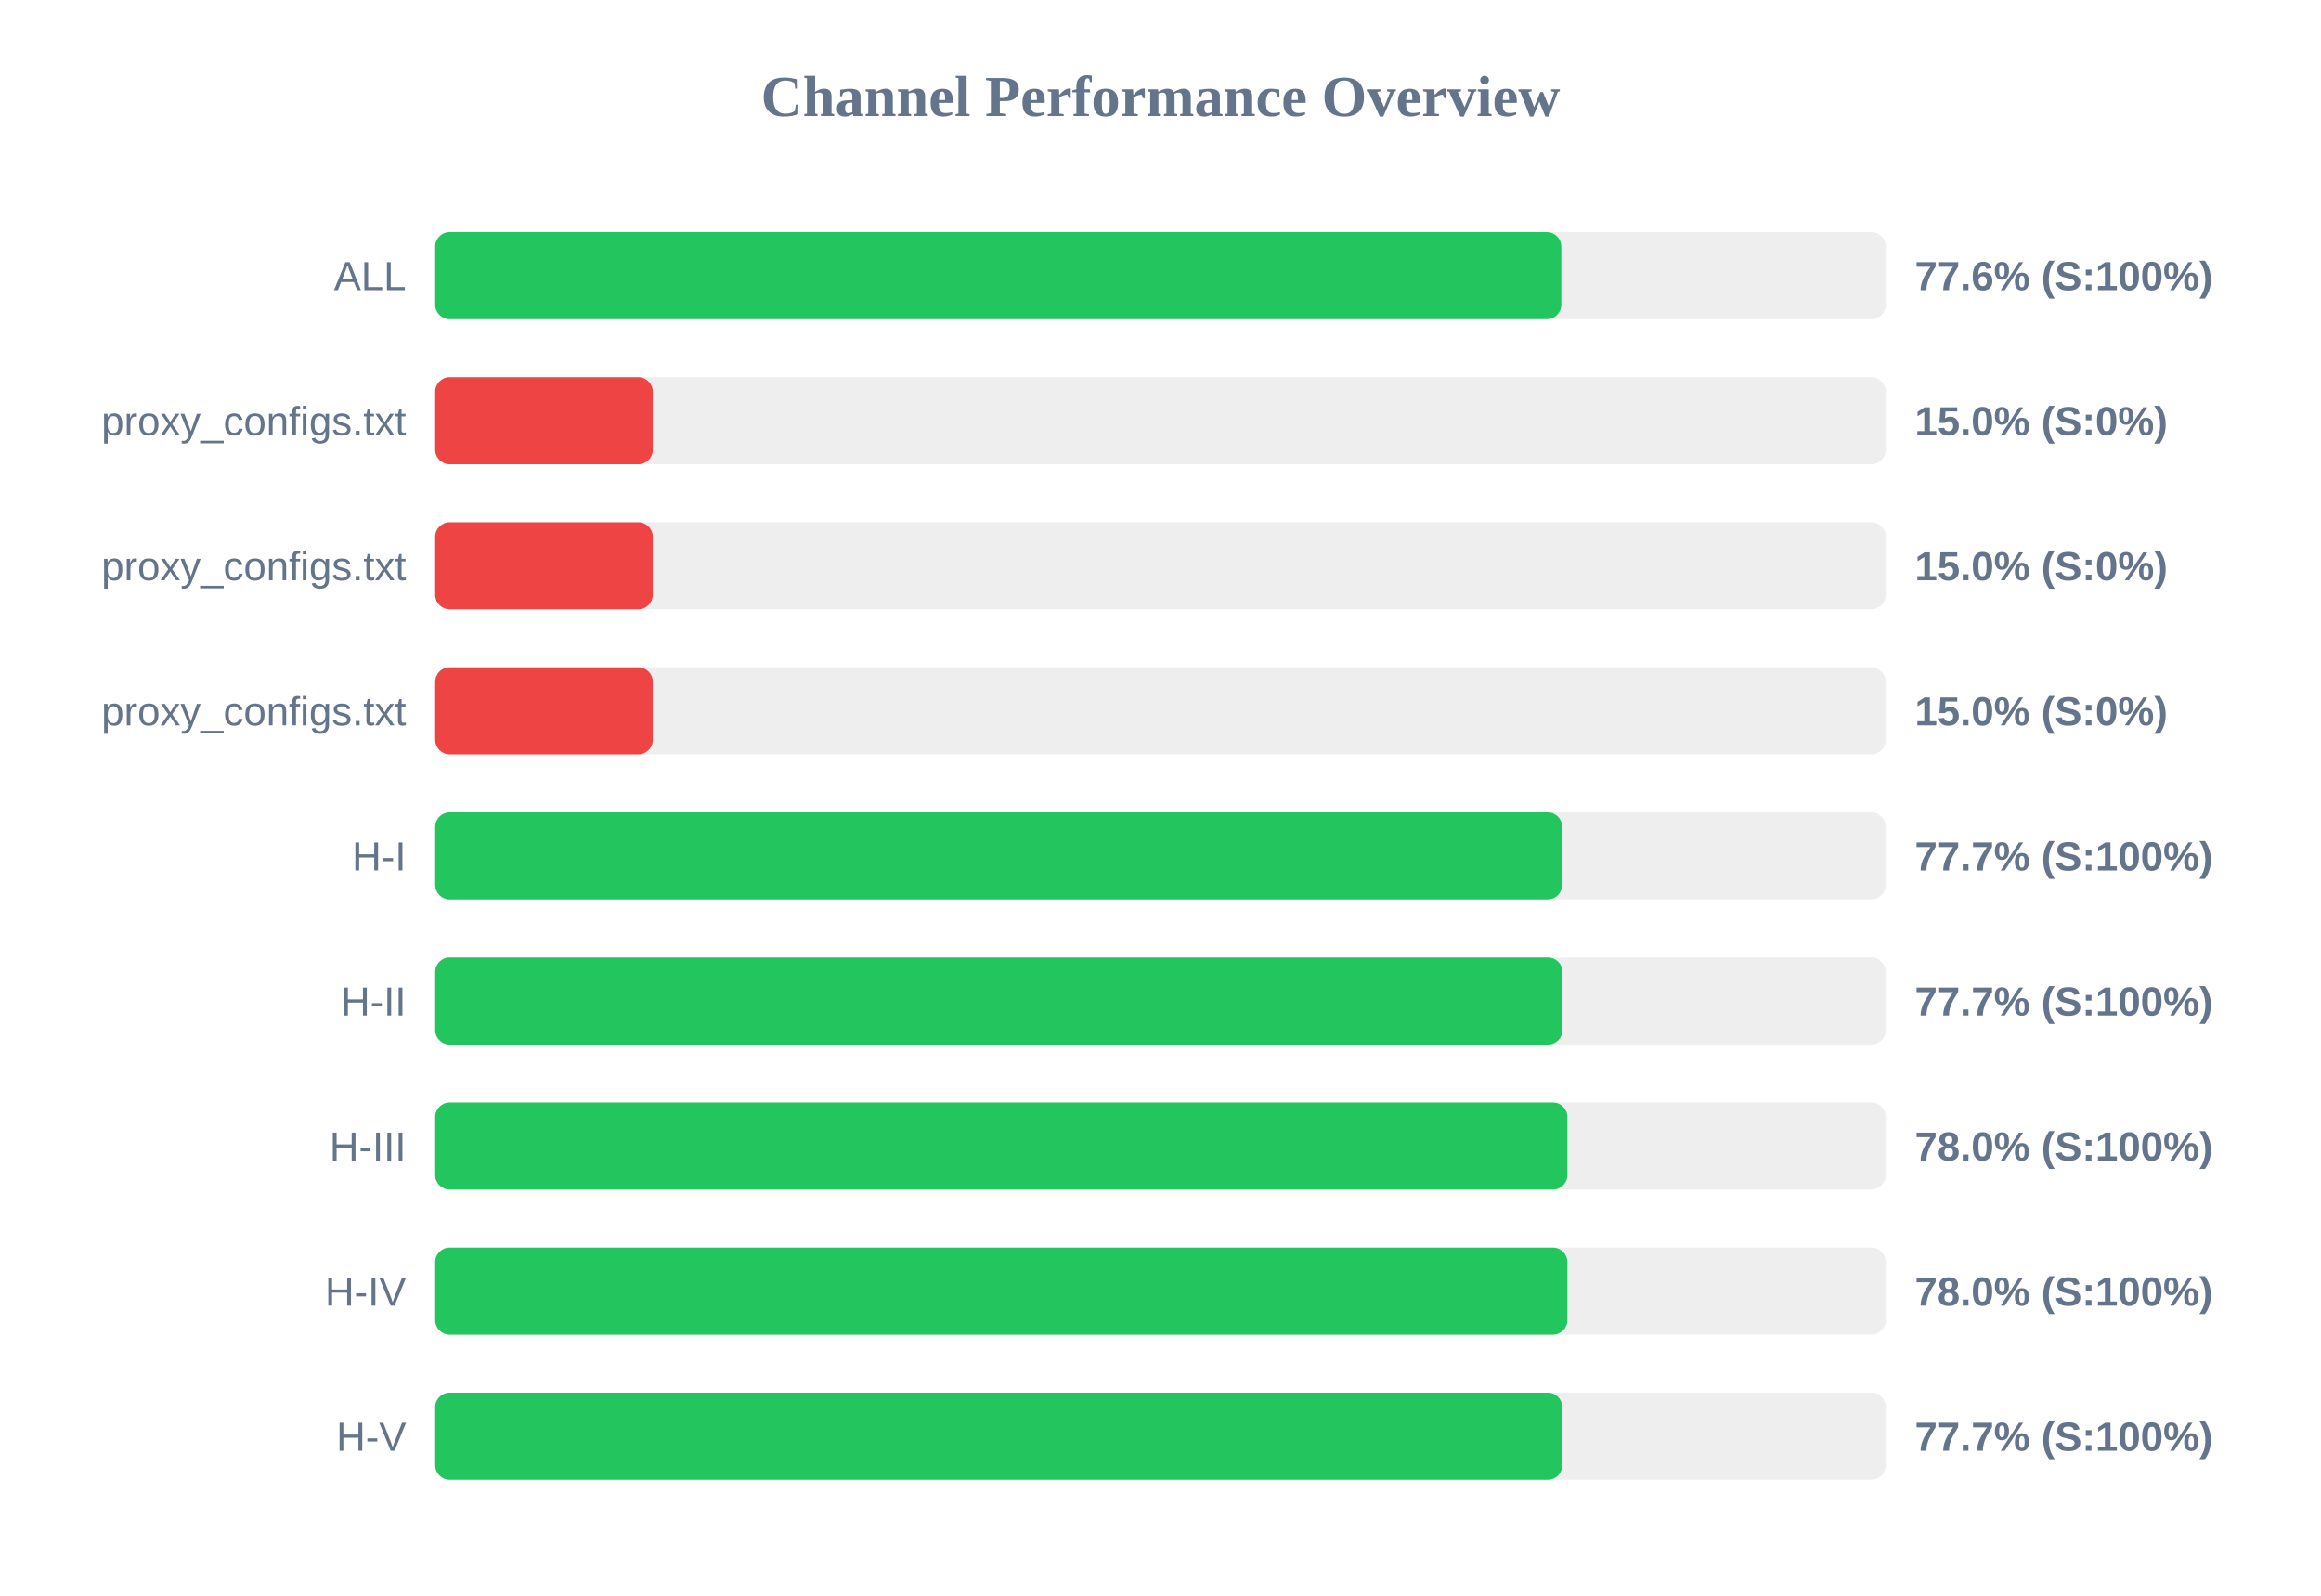
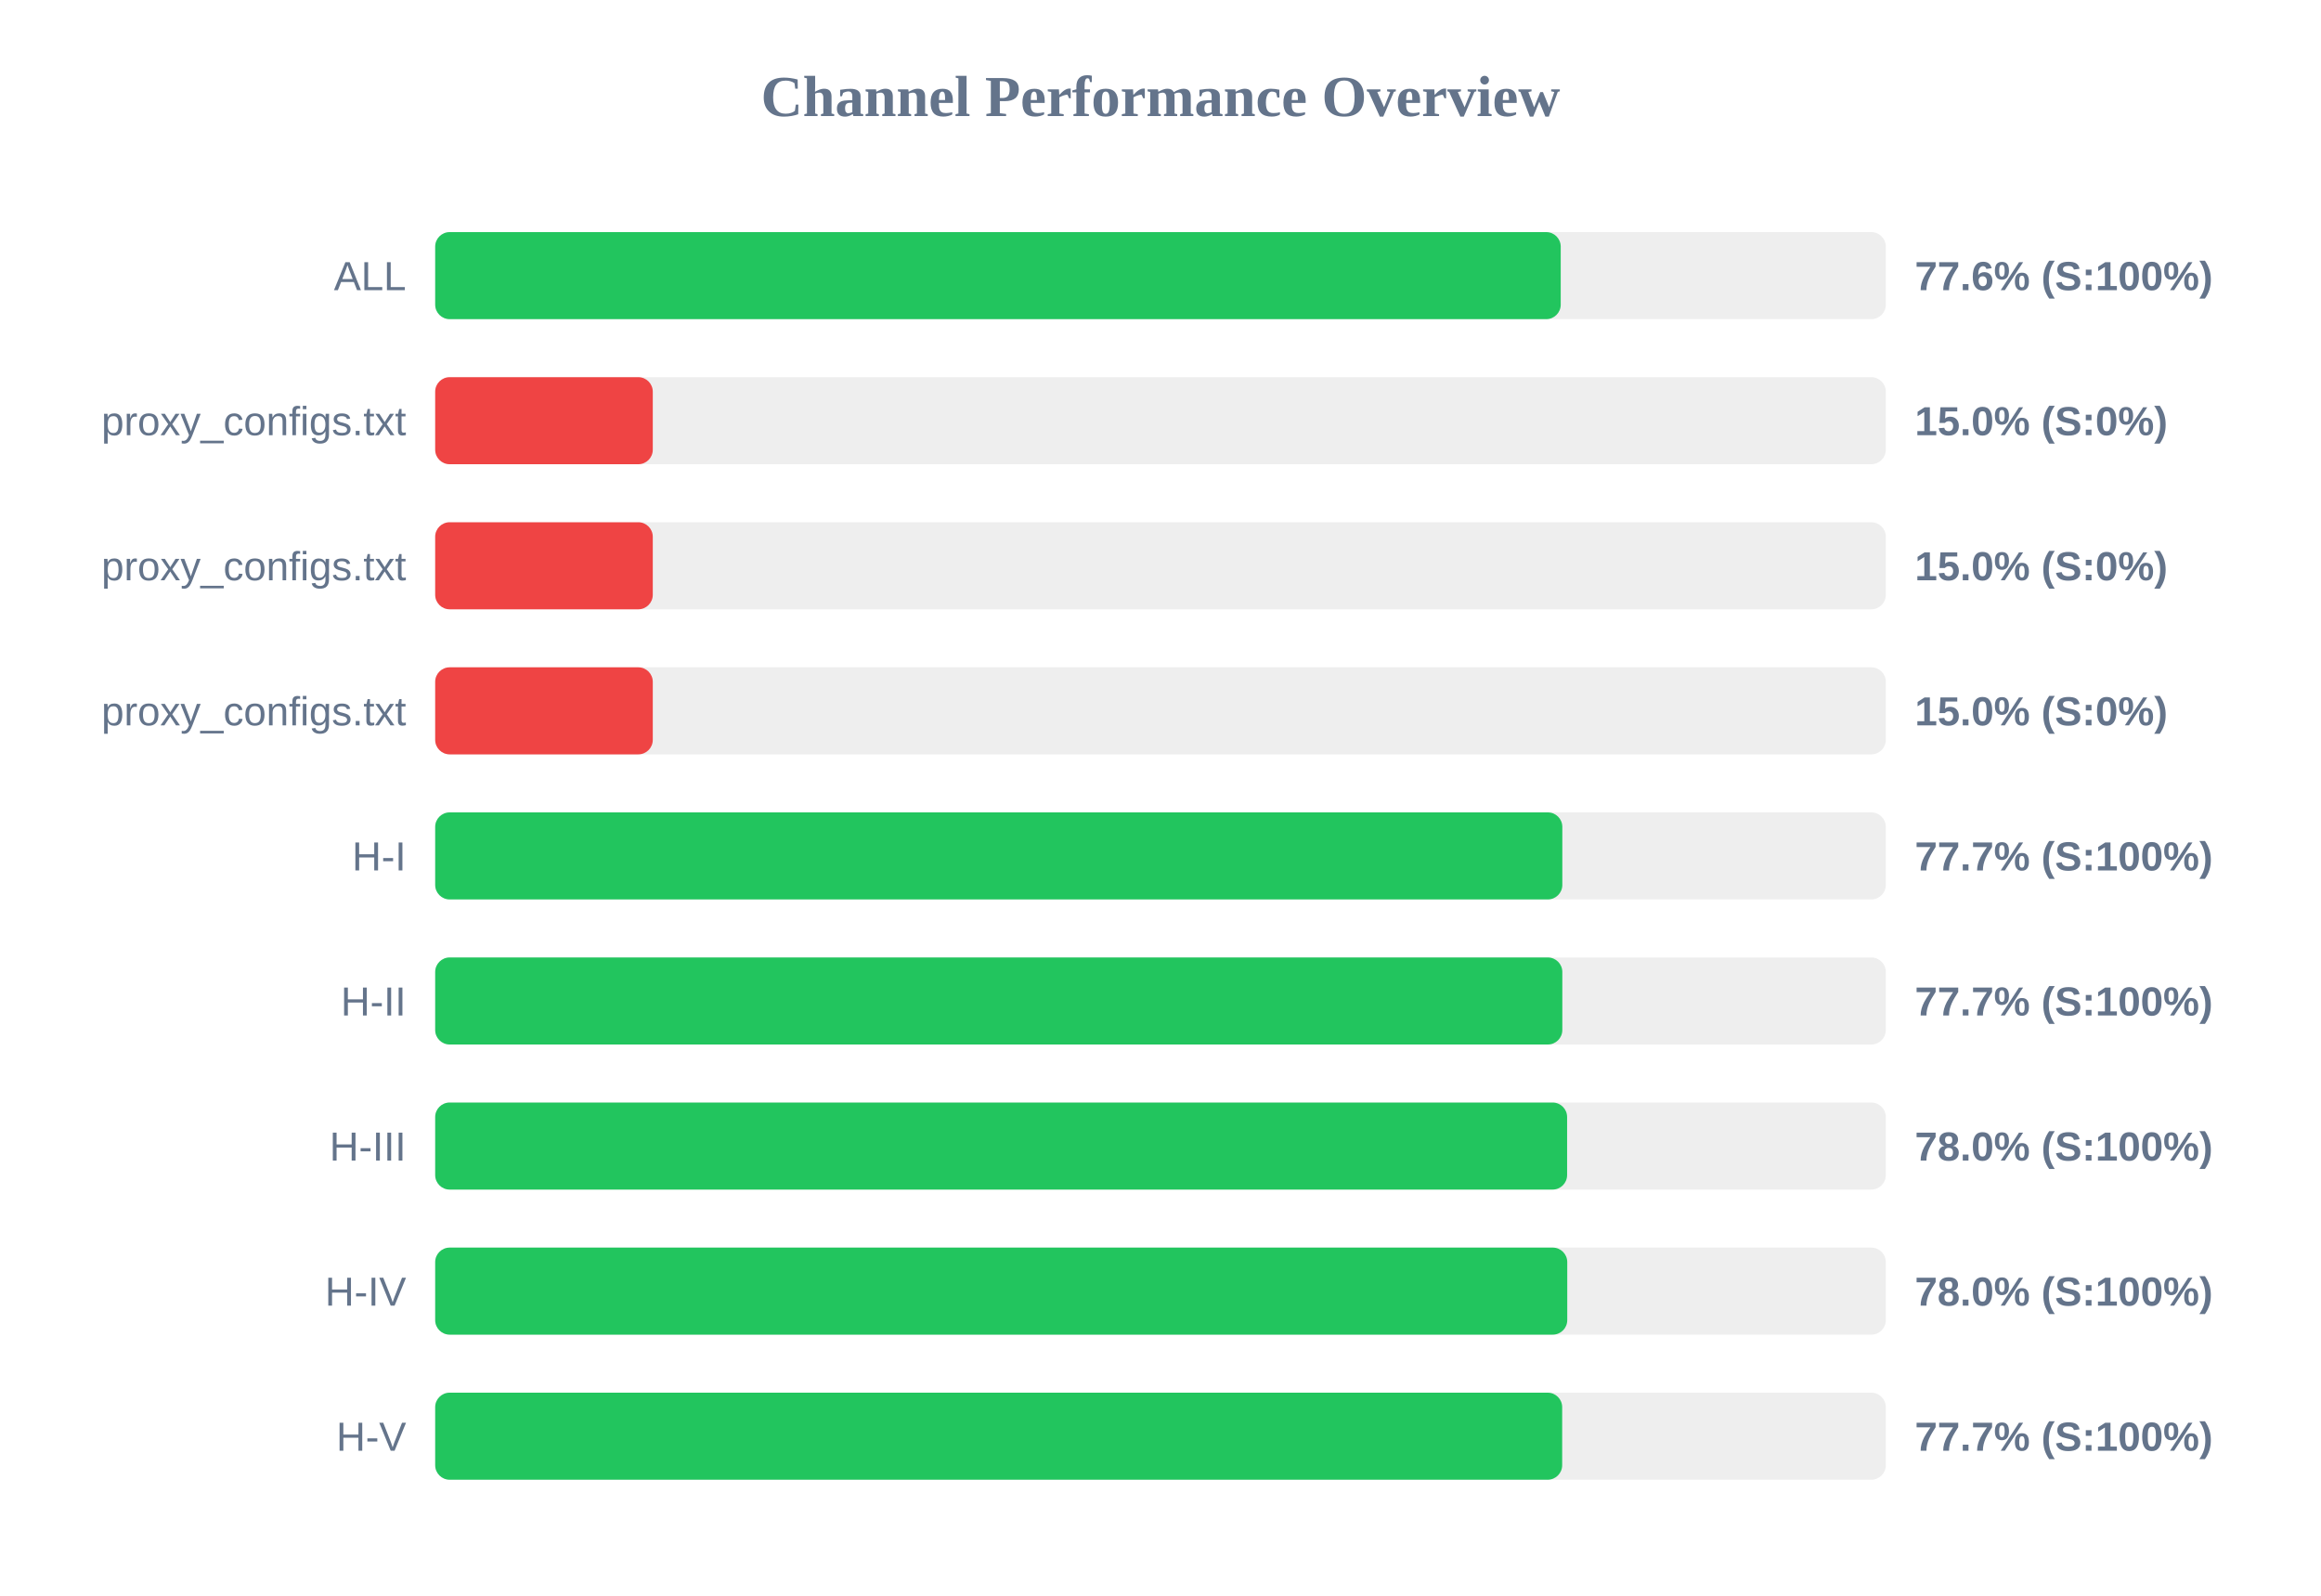
<svg xmlns="http://www.w3.org/2000/svg" width="800" height="550" version="1.1">
  <style>
        .row { font: 14px Arial; fill: #64748b; }
        .score { font: bold 14px Arial; fill: #64748b; }
    </style>
  <text x="400" y="40" text-anchor="middle" font-size="20px" font-weight="bold" fill="#64748b">Channel Performance Overview</text>
  <rect x="150" y="80" width="500" height="30" fill="#eee" rx="5" />
-   <rect x="150" y="80" width="388.15" height="30" fill="#22c55e" rx="5" />
+   <rect x="150" y="80" width="387.95" height="30" fill="#22c55e" rx="5" />
  <text x="140" y="100" text-anchor="end" class="row">ALL</text>
  <text x="660" y="100" text-anchor="start" class="score">77.6% (S:100%)</text>
  <rect x="150" y="130" width="500" height="30" fill="#eee" rx="5" />
  <rect x="150" y="130" width="75.0" height="30" fill="#ef4444" rx="5" />
  <text x="140" y="150" text-anchor="end" class="row">proxy_configs.txt</text>
  <text x="660" y="150" text-anchor="start" class="score">15.0% (S:0%)</text>
  <rect x="150" y="180" width="500" height="30" fill="#eee" rx="5" />
  <rect x="150" y="180" width="75.0" height="30" fill="#ef4444" rx="5" />
  <text x="140" y="200" text-anchor="end" class="row">proxy_configs.txt</text>
  <text x="660" y="200" text-anchor="start" class="score">15.0% (S:0%)</text>
  <rect x="150" y="230" width="500" height="30" fill="#eee" rx="5" />
  <rect x="150" y="230" width="75.0" height="30" fill="#ef4444" rx="5" />
  <text x="140" y="250" text-anchor="end" class="row">proxy_configs.txt</text>
  <text x="660" y="250" text-anchor="start" class="score">15.0% (S:0%)</text>
  <rect x="150" y="280" width="500" height="30" fill="#eee" rx="5" />
-   <rect x="150" y="280" width="388.45" height="30" fill="#22c55e" rx="5" />
+   <rect x="150" y="280" width="388.5" height="30" fill="#22c55e" rx="5" />
  <text x="140" y="300" text-anchor="end" class="row">H-I</text>
  <text x="660" y="300" text-anchor="start" class="score">77.7% (S:100%)</text>
  <rect x="150" y="330" width="500" height="30" fill="#eee" rx="5" />
-   <rect x="150" y="330" width="388.55" height="30" fill="#22c55e" rx="5" />
+   <rect x="150" y="330" width="388.5" height="30" fill="#22c55e" rx="5" />
  <text x="140" y="350" text-anchor="end" class="row">H-II</text>
  <text x="660" y="350" text-anchor="start" class="score">77.7% (S:100%)</text>
  <rect x="150" y="380" width="500" height="30" fill="#eee" rx="5" />
-   <rect x="150" y="380" width="390.25" height="30" fill="#22c55e" rx="5" />
+   <rect x="150" y="380" width="390.15" height="30" fill="#22c55e" rx="5" />
  <text x="140" y="400" text-anchor="end" class="row">H-III</text>
  <text x="660" y="400" text-anchor="start" class="score">78.0% (S:100%)</text>
  <rect x="150" y="430" width="500" height="30" fill="#eee" rx="5" />
-   <rect x="150" y="430" width="390.25" height="30" fill="#22c55e" rx="5" />
+   <rect x="150" y="430" width="390.2" height="30" fill="#22c55e" rx="5" />
  <text x="140" y="450" text-anchor="end" class="row">H-IV</text>
  <text x="660" y="450" text-anchor="start" class="score">78.0% (S:100%)</text>
  <rect x="150" y="480" width="500" height="30" fill="#eee" rx="5" />
-   <rect x="150" y="480" width="388.5" height="30" fill="#22c55e" rx="5" />
+   <rect x="150" y="480" width="388.45" height="30" fill="#22c55e" rx="5" />
  <text x="140" y="500" text-anchor="end" class="row">H-V</text>
  <text x="660" y="500" text-anchor="start" class="score">77.7% (S:100%)</text>
</svg>
